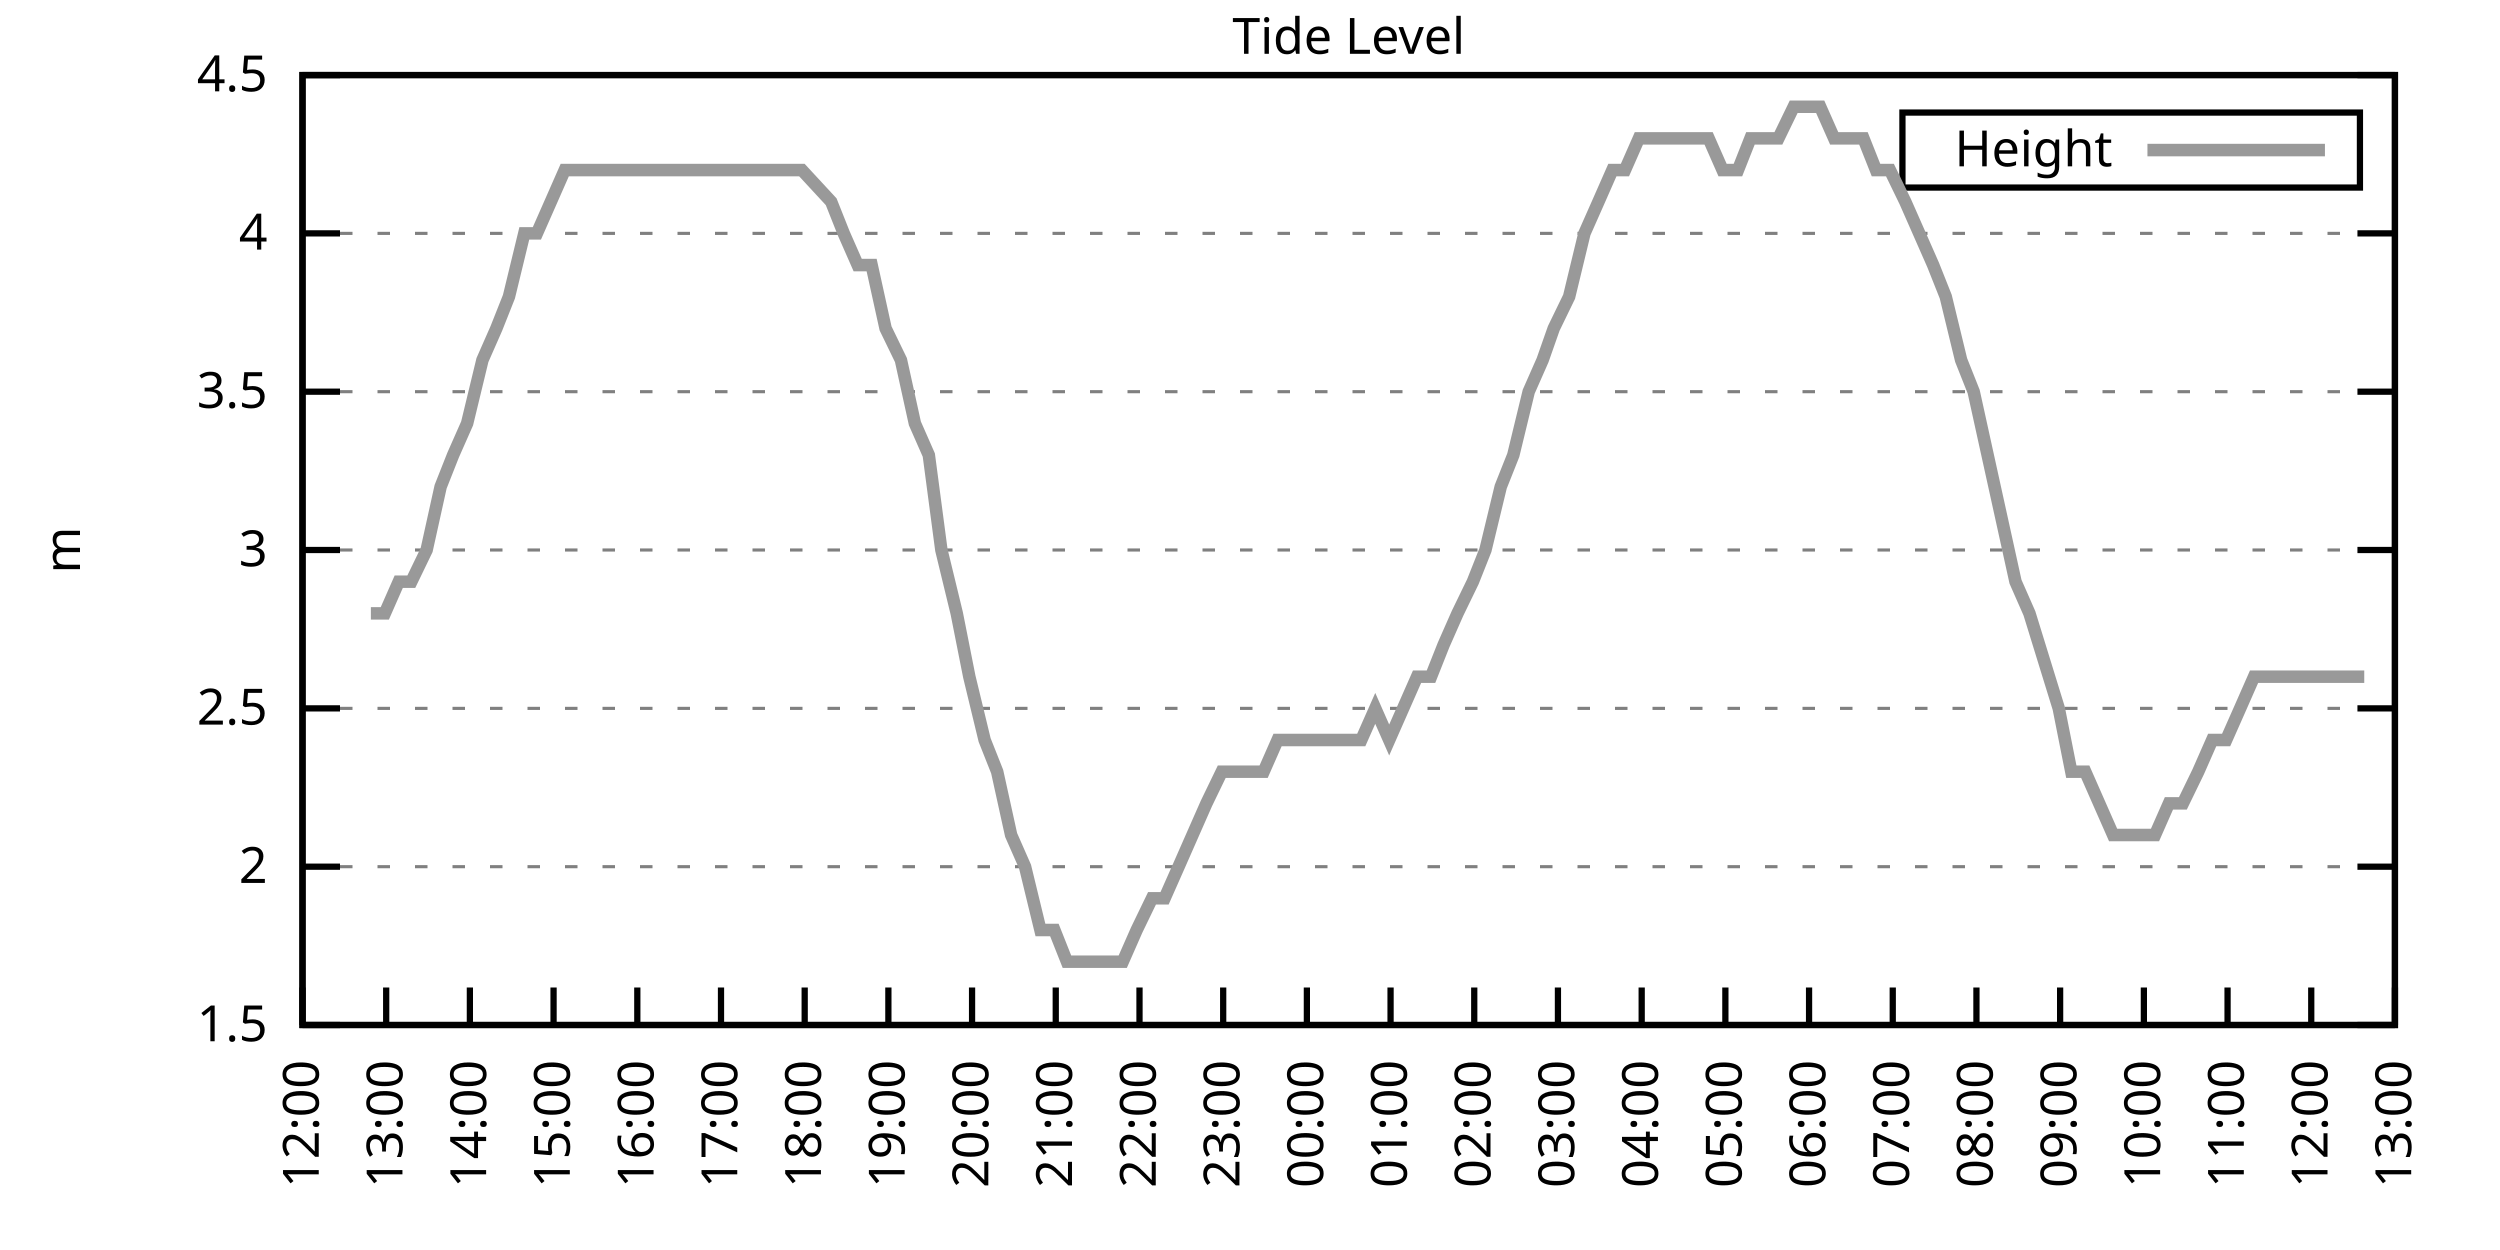
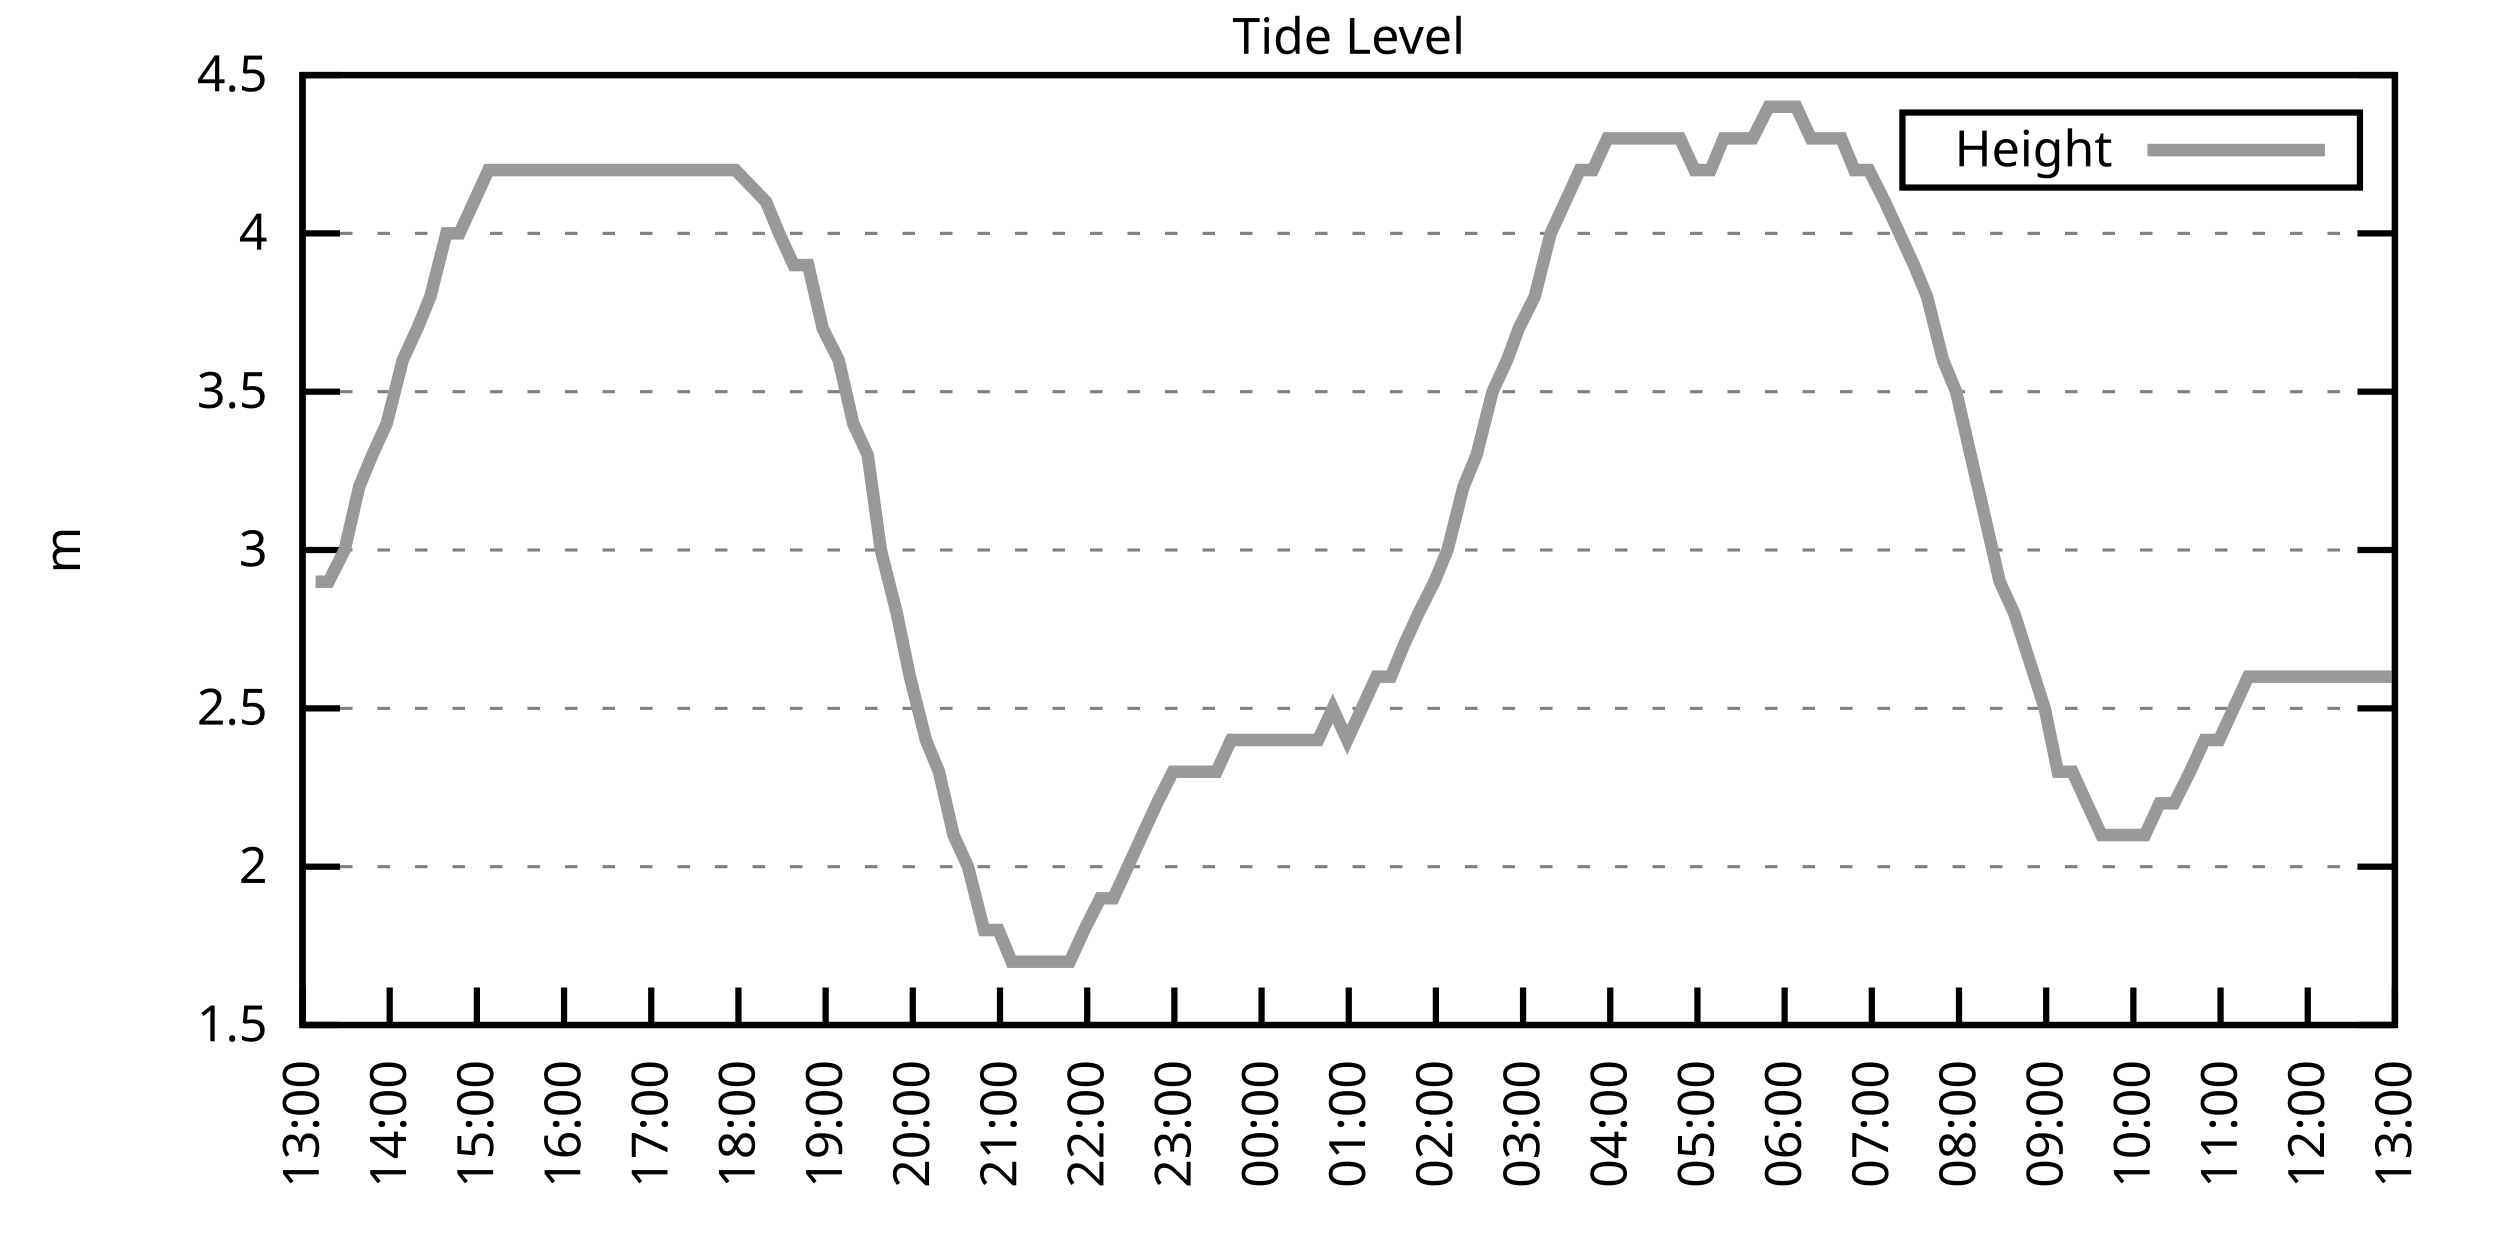
<svg xmlns="http://www.w3.org/2000/svg" xmlns:xlink="http://www.w3.org/1999/xlink" width="400" height="200" viewBox="0 0 400 200">
  <g id="gnuplot_canvas">
    <rect x="0" y="0" width="400" height="200" fill="none" />
    <defs>
      <circle id="gpDot" r="0.5" stroke-width="0.5" stroke="currentColor" />
      <path id="gpPt0" stroke-width="0.333" stroke="currentColor" d="M-1,0 h2 M0,-1 v2" />
      <path id="gpPt1" stroke-width="0.333" stroke="currentColor" d="M-1,-1 L1,1 M1,-1 L-1,1" />
      <path id="gpPt2" stroke-width="0.333" stroke="currentColor" d="M-1,0 L1,0 M0,-1 L0,1 M-1,-1 L1,1 M-1,1 L1,-1" />
      <rect id="gpPt3" stroke-width="0.333" stroke="currentColor" x="-1" y="-1" width="2" height="2" />
      <rect id="gpPt4" stroke-width="0.333" stroke="currentColor" fill="currentColor" x="-1" y="-1" width="2" height="2" />
      <circle id="gpPt5" stroke-width="0.333" stroke="currentColor" cx="0" cy="0" r="1" />
      <use xlink:href="#gpPt5" id="gpPt6" fill="currentColor" stroke="none" />
      <path id="gpPt7" stroke-width="0.333" stroke="currentColor" d="M0,-1.33 L-1.33,0.67 L1.33,0.67 z" />
      <use xlink:href="#gpPt7" id="gpPt8" fill="currentColor" stroke="none" />
      <use xlink:href="#gpPt7" id="gpPt9" stroke="currentColor" transform="rotate(180)" />
      <use xlink:href="#gpPt9" id="gpPt10" fill="currentColor" stroke="none" />
      <use xlink:href="#gpPt3" id="gpPt11" stroke="currentColor" transform="rotate(45)" />
      <use xlink:href="#gpPt11" id="gpPt12" fill="currentColor" stroke="none" />
      <path id="gpPt13" stroke-width="0.333" stroke="currentColor" d="M0,1.330 L1.265,0.411 L0.782,-1.067 L-0.782,-1.076 L-1.265,0.411 z" />
      <use xlink:href="#gpPt13" id="gpPt14" fill="currentColor" stroke="none" />
      <filter id="textbox" filterUnits="objectBoundingBox" x="0" y="0" height="1" width="1">
        <feFlood flood-color="white" flood-opacity="1" result="bgnd" />
        <feComposite in="SourceGraphic" in2="bgnd" operator="atop" />
      </filter>
      <filter id="greybox" filterUnits="objectBoundingBox" x="0" y="0" height="1" width="1">
        <feFlood flood-color="lightgrey" flood-opacity="1" result="grey" />
        <feComposite in="SourceGraphic" in2="grey" operator="atop" />
      </filter>
    </defs>
    <g fill="none" color="white" stroke="currentColor" stroke-width="1.00" stroke-linecap="butt" stroke-linejoin="miter">
</g>
    <g fill="none" color="black" stroke="currentColor" stroke-width="1.00" stroke-linecap="butt" stroke-linejoin="miter">
      <g stroke="none" shape-rendering="crispEdges">
        <polygon fill="rgb(255, 255, 255)" points="48.40,164.00 383.18,164.00 383.18,12.02 48.40,12.02 " />
      </g>
    </g>
    <g fill="none" color="black" stroke="currentColor" stroke-width="1.00" stroke-linecap="butt" stroke-linejoin="miter">
</g>
    <g fill="none" color="black" stroke="black" stroke-width="0.50" stroke-linecap="butt" stroke-linejoin="miter">
</g>
    <g fill="none" color="gray" stroke="currentColor" stroke-width="0.50" stroke-linecap="butt" stroke-linejoin="miter">
      <path stroke="gray" stroke-dasharray="2,4" class="gridline" d="M48.40,164.00 L383.19,164.00  " />
    </g>
    <g fill="none" color="gray" stroke="gray" stroke-width="1.00" stroke-linecap="butt" stroke-linejoin="miter">
</g>
    <g fill="none" color="black" stroke="currentColor" stroke-width="1.00" stroke-linecap="butt" stroke-linejoin="miter">
      <path stroke="black" d="M48.40,164.00 L54.40,164.00 M383.19,164.00 L377.19,164.00  " />
      <g transform="translate(42.80,166.60)" stroke="none" fill="black" font-family="Sans" font-size="8.00" text-anchor="end">
        <text>
          <tspan font-family="Sans"> 1.5</tspan>
        </text>
      </g>
    </g>
    <g fill="none" color="black" stroke="currentColor" stroke-width="1.00" stroke-linecap="butt" stroke-linejoin="miter">
</g>
    <g fill="none" color="black" stroke="black" stroke-width="0.50" stroke-linecap="butt" stroke-linejoin="miter">
</g>
    <g fill="none" color="gray" stroke="currentColor" stroke-width="0.50" stroke-linecap="butt" stroke-linejoin="miter">
      <path stroke="gray" stroke-dasharray="2,4" class="gridline" d="M48.40,138.67 L383.19,138.67  " />
    </g>
    <g fill="none" color="gray" stroke="gray" stroke-width="1.00" stroke-linecap="butt" stroke-linejoin="miter">
</g>
    <g fill="none" color="black" stroke="currentColor" stroke-width="1.00" stroke-linecap="butt" stroke-linejoin="miter">
      <path stroke="black" d="M48.40,138.67 L54.40,138.67 M383.19,138.67 L377.19,138.67  " />
      <g transform="translate(42.80,141.27)" stroke="none" fill="black" font-family="Sans" font-size="8.00" text-anchor="end">
        <text>
          <tspan font-family="Sans"> 2</tspan>
        </text>
      </g>
    </g>
    <g fill="none" color="black" stroke="currentColor" stroke-width="1.00" stroke-linecap="butt" stroke-linejoin="miter">
</g>
    <g fill="none" color="black" stroke="black" stroke-width="0.50" stroke-linecap="butt" stroke-linejoin="miter">
</g>
    <g fill="none" color="gray" stroke="currentColor" stroke-width="0.50" stroke-linecap="butt" stroke-linejoin="miter">
      <path stroke="gray" stroke-dasharray="2,4" class="gridline" d="M48.40,113.34 L383.19,113.34  " />
    </g>
    <g fill="none" color="gray" stroke="gray" stroke-width="1.00" stroke-linecap="butt" stroke-linejoin="miter">
</g>
    <g fill="none" color="black" stroke="currentColor" stroke-width="1.00" stroke-linecap="butt" stroke-linejoin="miter">
      <path stroke="black" d="M48.40,113.34 L54.40,113.34 M383.19,113.34 L377.19,113.34  " />
      <g transform="translate(42.80,115.94)" stroke="none" fill="black" font-family="Sans" font-size="8.00" text-anchor="end">
        <text>
          <tspan font-family="Sans"> 2.5</tspan>
        </text>
      </g>
    </g>
    <g fill="none" color="black" stroke="currentColor" stroke-width="1.00" stroke-linecap="butt" stroke-linejoin="miter">
</g>
    <g fill="none" color="black" stroke="black" stroke-width="0.50" stroke-linecap="butt" stroke-linejoin="miter">
</g>
    <g fill="none" color="gray" stroke="currentColor" stroke-width="0.50" stroke-linecap="butt" stroke-linejoin="miter">
      <path stroke="gray" stroke-dasharray="2,4" class="gridline" d="M48.40,88.00 L383.19,88.00  " />
    </g>
    <g fill="none" color="gray" stroke="gray" stroke-width="1.00" stroke-linecap="butt" stroke-linejoin="miter">
</g>
    <g fill="none" color="black" stroke="currentColor" stroke-width="1.00" stroke-linecap="butt" stroke-linejoin="miter">
      <path stroke="black" d="M48.40,88.00 L54.40,88.00 M383.19,88.00 L377.19,88.00  " />
      <g transform="translate(42.80,90.60)" stroke="none" fill="black" font-family="Sans" font-size="8.00" text-anchor="end">
        <text>
          <tspan font-family="Sans"> 3</tspan>
        </text>
      </g>
    </g>
    <g fill="none" color="black" stroke="currentColor" stroke-width="1.00" stroke-linecap="butt" stroke-linejoin="miter">
</g>
    <g fill="none" color="black" stroke="black" stroke-width="0.50" stroke-linecap="butt" stroke-linejoin="miter">
</g>
    <g fill="none" color="gray" stroke="currentColor" stroke-width="0.50" stroke-linecap="butt" stroke-linejoin="miter">
      <path stroke="gray" stroke-dasharray="2,4" class="gridline" d="M48.40,62.67 L383.19,62.67  " />
    </g>
    <g fill="none" color="gray" stroke="gray" stroke-width="1.00" stroke-linecap="butt" stroke-linejoin="miter">
</g>
    <g fill="none" color="black" stroke="currentColor" stroke-width="1.00" stroke-linecap="butt" stroke-linejoin="miter">
      <path stroke="black" d="M48.40,62.67 L54.40,62.67 M383.19,62.67 L377.19,62.67  " />
      <g transform="translate(42.80,65.27)" stroke="none" fill="black" font-family="Sans" font-size="8.00" text-anchor="end">
        <text>
          <tspan font-family="Sans"> 3.5</tspan>
        </text>
      </g>
    </g>
    <g fill="none" color="black" stroke="currentColor" stroke-width="1.00" stroke-linecap="butt" stroke-linejoin="miter">
</g>
    <g fill="none" color="black" stroke="black" stroke-width="0.50" stroke-linecap="butt" stroke-linejoin="miter">
</g>
    <g fill="none" color="gray" stroke="currentColor" stroke-width="0.50" stroke-linecap="butt" stroke-linejoin="miter">
      <path stroke="gray" stroke-dasharray="2,4" class="gridline" d="M48.40,37.34 L383.19,37.34  " />
    </g>
    <g fill="none" color="gray" stroke="gray" stroke-width="1.00" stroke-linecap="butt" stroke-linejoin="miter">
</g>
    <g fill="none" color="black" stroke="currentColor" stroke-width="1.00" stroke-linecap="butt" stroke-linejoin="miter">
      <path stroke="black" d="M48.40,37.34 L54.40,37.34 M383.19,37.34 L377.19,37.34  " />
      <g transform="translate(42.80,39.94)" stroke="none" fill="black" font-family="Sans" font-size="8.00" text-anchor="end">
        <text>
          <tspan font-family="Sans"> 4</tspan>
        </text>
      </g>
    </g>
    <g fill="none" color="black" stroke="currentColor" stroke-width="1.00" stroke-linecap="butt" stroke-linejoin="miter">
</g>
    <g fill="none" color="black" stroke="black" stroke-width="0.50" stroke-linecap="butt" stroke-linejoin="miter">
</g>
    <g fill="none" color="gray" stroke="currentColor" stroke-width="0.50" stroke-linecap="butt" stroke-linejoin="miter">
      <path stroke="gray" stroke-dasharray="2,4" class="gridline" d="M48.40,12.01 L383.19,12.01  " />
    </g>
    <g fill="none" color="gray" stroke="gray" stroke-width="1.00" stroke-linecap="butt" stroke-linejoin="miter">
</g>
    <g fill="none" color="black" stroke="currentColor" stroke-width="1.00" stroke-linecap="butt" stroke-linejoin="miter">
      <path stroke="black" d="M48.40,12.01 L54.40,12.01 M383.19,12.01 L377.19,12.01  " />
      <g transform="translate(42.80,14.61)" stroke="none" fill="black" font-family="Sans" font-size="8.00" text-anchor="end">
        <text>
          <tspan font-family="Sans"> 4.5</tspan>
        </text>
      </g>
    </g>
    <g fill="none" color="black" stroke="currentColor" stroke-width="1.00" stroke-linecap="butt" stroke-linejoin="miter">
      <path stroke="black" d="M48.40,164.00 L48.40,158.00  " />
      <g transform="translate(51.00,169.60) rotate(270.00)" stroke="none" fill="black" font-family="Sans" font-size="8.00" text-anchor="end">
        <text>
-           <tspan font-family="Sans">12:00</tspan>
-         </text>
-       </g>
-     </g>
-     <g fill="none" color="black" stroke="currentColor" stroke-width="1.00" stroke-linecap="butt" stroke-linejoin="miter">
-       <path stroke="black" d="M61.79,164.00 L61.79,158.00  " />
-       <g transform="translate(64.39,169.60) rotate(270.00)" stroke="none" fill="black" font-family="Sans" font-size="8.00" text-anchor="end">
-         <text>
          <tspan font-family="Sans">13:00</tspan>
        </text>
      </g>
    </g>
    <g fill="none" color="black" stroke="currentColor" stroke-width="1.00" stroke-linecap="butt" stroke-linejoin="miter">
-       <path stroke="black" d="M75.18,164.00 L75.18,158.00  " />
-       <g transform="translate(77.78,169.60) rotate(270.00)" stroke="none" fill="black" font-family="Sans" font-size="8.00" text-anchor="end">
+       <path stroke="black" d="M62.35,164.00 L62.35,158.00  " />
+       <g transform="translate(64.95,169.60) rotate(270.00)" stroke="none" fill="black" font-family="Sans" font-size="8.00" text-anchor="end">
        <text>
          <tspan font-family="Sans">14:00</tspan>
        </text>
      </g>
    </g>
    <g fill="none" color="black" stroke="currentColor" stroke-width="1.00" stroke-linecap="butt" stroke-linejoin="miter">
-       <path stroke="black" d="M88.57,164.00 L88.57,158.00  " />
-       <g transform="translate(91.17,169.60) rotate(270.00)" stroke="none" fill="black" font-family="Sans" font-size="8.00" text-anchor="end">
+       <path stroke="black" d="M76.30,164.00 L76.30,158.00  " />
+       <g transform="translate(78.90,169.60) rotate(270.00)" stroke="none" fill="black" font-family="Sans" font-size="8.00" text-anchor="end">
        <text>
          <tspan font-family="Sans">15:00</tspan>
        </text>
      </g>
    </g>
    <g fill="none" color="black" stroke="currentColor" stroke-width="1.00" stroke-linecap="butt" stroke-linejoin="miter">
-       <path stroke="black" d="M101.97,164.00 L101.97,158.00  " />
-       <g transform="translate(104.57,169.60) rotate(270.00)" stroke="none" fill="black" font-family="Sans" font-size="8.00" text-anchor="end">
+       <path stroke="black" d="M90.25,164.00 L90.25,158.00  " />
+       <g transform="translate(92.85,169.60) rotate(270.00)" stroke="none" fill="black" font-family="Sans" font-size="8.00" text-anchor="end">
        <text>
          <tspan font-family="Sans">16:00</tspan>
        </text>
      </g>
    </g>
    <g fill="none" color="black" stroke="currentColor" stroke-width="1.00" stroke-linecap="butt" stroke-linejoin="miter">
-       <path stroke="black" d="M115.36,164.00 L115.36,158.00  " />
-       <g transform="translate(117.96,169.60) rotate(270.00)" stroke="none" fill="black" font-family="Sans" font-size="8.00" text-anchor="end">
+       <path stroke="black" d="M104.20,164.00 L104.20,158.00  " />
+       <g transform="translate(106.80,169.60) rotate(270.00)" stroke="none" fill="black" font-family="Sans" font-size="8.00" text-anchor="end">
        <text>
          <tspan font-family="Sans">17:00</tspan>
        </text>
      </g>
    </g>
    <g fill="none" color="black" stroke="currentColor" stroke-width="1.00" stroke-linecap="butt" stroke-linejoin="miter">
-       <path stroke="black" d="M128.75,164.00 L128.75,158.00  " />
-       <g transform="translate(131.35,169.60) rotate(270.00)" stroke="none" fill="black" font-family="Sans" font-size="8.00" text-anchor="end">
+       <path stroke="black" d="M118.15,164.00 L118.15,158.00  " />
+       <g transform="translate(120.75,169.60) rotate(270.00)" stroke="none" fill="black" font-family="Sans" font-size="8.00" text-anchor="end">
        <text>
          <tspan font-family="Sans">18:00</tspan>
        </text>
      </g>
    </g>
    <g fill="none" color="black" stroke="currentColor" stroke-width="1.00" stroke-linecap="butt" stroke-linejoin="miter">
-       <path stroke="black" d="M142.14,164.00 L142.14,158.00  " />
-       <g transform="translate(144.74,169.60) rotate(270.00)" stroke="none" fill="black" font-family="Sans" font-size="8.00" text-anchor="end">
+       <path stroke="black" d="M132.10,164.00 L132.10,158.00  " />
+       <g transform="translate(134.70,169.60) rotate(270.00)" stroke="none" fill="black" font-family="Sans" font-size="8.00" text-anchor="end">
        <text>
          <tspan font-family="Sans">19:00</tspan>
        </text>
      </g>
    </g>
    <g fill="none" color="black" stroke="currentColor" stroke-width="1.00" stroke-linecap="butt" stroke-linejoin="miter">
-       <path stroke="black" d="M155.53,164.00 L155.53,158.00  " />
-       <g transform="translate(158.13,169.60) rotate(270.00)" stroke="none" fill="black" font-family="Sans" font-size="8.00" text-anchor="end">
+       <path stroke="black" d="M146.05,164.00 L146.05,158.00  " />
+       <g transform="translate(148.65,169.60) rotate(270.00)" stroke="none" fill="black" font-family="Sans" font-size="8.00" text-anchor="end">
        <text>
          <tspan font-family="Sans">20:00</tspan>
        </text>
      </g>
    </g>
    <g fill="none" color="black" stroke="currentColor" stroke-width="1.00" stroke-linecap="butt" stroke-linejoin="miter">
-       <path stroke="black" d="M168.92,164.00 L168.92,158.00  " />
-       <g transform="translate(171.52,169.60) rotate(270.00)" stroke="none" fill="black" font-family="Sans" font-size="8.00" text-anchor="end">
+       <path stroke="black" d="M160.00,164.00 L160.00,158.00  " />
+       <g transform="translate(162.60,169.60) rotate(270.00)" stroke="none" fill="black" font-family="Sans" font-size="8.00" text-anchor="end">
        <text>
          <tspan font-family="Sans">21:00</tspan>
        </text>
      </g>
    </g>
    <g fill="none" color="black" stroke="currentColor" stroke-width="1.00" stroke-linecap="butt" stroke-linejoin="miter">
-       <path stroke="black" d="M182.32,164.00 L182.32,158.00  " />
-       <g transform="translate(184.92,169.60) rotate(270.00)" stroke="none" fill="black" font-family="Sans" font-size="8.00" text-anchor="end">
+       <path stroke="black" d="M173.95,164.00 L173.95,158.00  " />
+       <g transform="translate(176.55,169.60) rotate(270.00)" stroke="none" fill="black" font-family="Sans" font-size="8.00" text-anchor="end">
        <text>
          <tspan font-family="Sans">22:00</tspan>
        </text>
      </g>
    </g>
    <g fill="none" color="black" stroke="currentColor" stroke-width="1.00" stroke-linecap="butt" stroke-linejoin="miter">
-       <path stroke="black" d="M195.71,164.00 L195.71,158.00  " />
-       <g transform="translate(198.31,169.60) rotate(270.00)" stroke="none" fill="black" font-family="Sans" font-size="8.00" text-anchor="end">
+       <path stroke="black" d="M187.90,164.00 L187.90,158.00  " />
+       <g transform="translate(190.50,169.60) rotate(270.00)" stroke="none" fill="black" font-family="Sans" font-size="8.00" text-anchor="end">
        <text>
          <tspan font-family="Sans">23:00</tspan>
        </text>
      </g>
    </g>
    <g fill="none" color="black" stroke="currentColor" stroke-width="1.00" stroke-linecap="butt" stroke-linejoin="miter">
-       <path stroke="black" d="M209.10,164.00 L209.10,158.00  " />
-       <g transform="translate(211.70,169.60) rotate(270.00)" stroke="none" fill="black" font-family="Sans" font-size="8.00" text-anchor="end">
+       <path stroke="black" d="M201.85,164.00 L201.85,158.00  " />
+       <g transform="translate(204.45,169.60) rotate(270.00)" stroke="none" fill="black" font-family="Sans" font-size="8.00" text-anchor="end">
        <text>
          <tspan font-family="Sans">00:00</tspan>
        </text>
      </g>
    </g>
    <g fill="none" color="black" stroke="currentColor" stroke-width="1.00" stroke-linecap="butt" stroke-linejoin="miter">
-       <path stroke="black" d="M222.49,164.00 L222.49,158.00  " />
-       <g transform="translate(225.09,169.60) rotate(270.00)" stroke="none" fill="black" font-family="Sans" font-size="8.00" text-anchor="end">
+       <path stroke="black" d="M215.80,164.00 L215.80,158.00  " />
+       <g transform="translate(218.40,169.60) rotate(270.00)" stroke="none" fill="black" font-family="Sans" font-size="8.00" text-anchor="end">
        <text>
          <tspan font-family="Sans">01:00</tspan>
        </text>
      </g>
    </g>
    <g fill="none" color="black" stroke="currentColor" stroke-width="1.00" stroke-linecap="butt" stroke-linejoin="miter">
-       <path stroke="black" d="M235.88,164.00 L235.88,158.00  " />
-       <g transform="translate(238.48,169.60) rotate(270.00)" stroke="none" fill="black" font-family="Sans" font-size="8.00" text-anchor="end">
+       <path stroke="black" d="M229.74,164.00 L229.74,158.00  " />
+       <g transform="translate(232.34,169.60) rotate(270.00)" stroke="none" fill="black" font-family="Sans" font-size="8.00" text-anchor="end">
        <text>
          <tspan font-family="Sans">02:00</tspan>
        </text>
      </g>
    </g>
    <g fill="none" color="black" stroke="currentColor" stroke-width="1.00" stroke-linecap="butt" stroke-linejoin="miter">
-       <path stroke="black" d="M249.27,164.00 L249.27,158.00  " />
-       <g transform="translate(251.87,169.60) rotate(270.00)" stroke="none" fill="black" font-family="Sans" font-size="8.00" text-anchor="end">
+       <path stroke="black" d="M243.69,164.00 L243.69,158.00  " />
+       <g transform="translate(246.29,169.60) rotate(270.00)" stroke="none" fill="black" font-family="Sans" font-size="8.00" text-anchor="end">
        <text>
          <tspan font-family="Sans">03:00</tspan>
        </text>
      </g>
    </g>
    <g fill="none" color="black" stroke="currentColor" stroke-width="1.00" stroke-linecap="butt" stroke-linejoin="miter">
-       <path stroke="black" d="M262.67,164.00 L262.67,158.00  " />
-       <g transform="translate(265.27,169.60) rotate(270.00)" stroke="none" fill="black" font-family="Sans" font-size="8.00" text-anchor="end">
+       <path stroke="black" d="M257.64,164.00 L257.64,158.00  " />
+       <g transform="translate(260.24,169.60) rotate(270.00)" stroke="none" fill="black" font-family="Sans" font-size="8.00" text-anchor="end">
        <text>
          <tspan font-family="Sans">04:00</tspan>
        </text>
      </g>
    </g>
    <g fill="none" color="black" stroke="currentColor" stroke-width="1.00" stroke-linecap="butt" stroke-linejoin="miter">
-       <path stroke="black" d="M276.06,164.00 L276.06,158.00  " />
-       <g transform="translate(278.66,169.60) rotate(270.00)" stroke="none" fill="black" font-family="Sans" font-size="8.00" text-anchor="end">
+       <path stroke="black" d="M271.59,164.00 L271.59,158.00  " />
+       <g transform="translate(274.19,169.60) rotate(270.00)" stroke="none" fill="black" font-family="Sans" font-size="8.00" text-anchor="end">
        <text>
          <tspan font-family="Sans">05:00</tspan>
        </text>
      </g>
    </g>
    <g fill="none" color="black" stroke="currentColor" stroke-width="1.00" stroke-linecap="butt" stroke-linejoin="miter">
-       <path stroke="black" d="M289.45,164.00 L289.45,158.00  " />
-       <g transform="translate(292.05,169.60) rotate(270.00)" stroke="none" fill="black" font-family="Sans" font-size="8.00" text-anchor="end">
+       <path stroke="black" d="M285.54,164.00 L285.54,158.00  " />
+       <g transform="translate(288.14,169.60) rotate(270.00)" stroke="none" fill="black" font-family="Sans" font-size="8.00" text-anchor="end">
        <text>
          <tspan font-family="Sans">06:00</tspan>
        </text>
      </g>
    </g>
    <g fill="none" color="black" stroke="currentColor" stroke-width="1.00" stroke-linecap="butt" stroke-linejoin="miter">
-       <path stroke="black" d="M302.84,164.00 L302.84,158.00  " />
-       <g transform="translate(305.44,169.60) rotate(270.00)" stroke="none" fill="black" font-family="Sans" font-size="8.00" text-anchor="end">
+       <path stroke="black" d="M299.49,164.00 L299.49,158.00  " />
+       <g transform="translate(302.09,169.60) rotate(270.00)" stroke="none" fill="black" font-family="Sans" font-size="8.00" text-anchor="end">
        <text>
          <tspan font-family="Sans">07:00</tspan>
        </text>
      </g>
    </g>
    <g fill="none" color="black" stroke="currentColor" stroke-width="1.00" stroke-linecap="butt" stroke-linejoin="miter">
-       <path stroke="black" d="M316.23,164.00 L316.23,158.00  " />
-       <g transform="translate(318.83,169.60) rotate(270.00)" stroke="none" fill="black" font-family="Sans" font-size="8.00" text-anchor="end">
+       <path stroke="black" d="M313.44,164.00 L313.44,158.00  " />
+       <g transform="translate(316.04,169.60) rotate(270.00)" stroke="none" fill="black" font-family="Sans" font-size="8.00" text-anchor="end">
        <text>
          <tspan font-family="Sans">08:00</tspan>
        </text>
      </g>
    </g>
    <g fill="none" color="black" stroke="currentColor" stroke-width="1.00" stroke-linecap="butt" stroke-linejoin="miter">
-       <path stroke="black" d="M329.62,164.00 L329.62,158.00  " />
-       <g transform="translate(332.22,169.60) rotate(270.00)" stroke="none" fill="black" font-family="Sans" font-size="8.00" text-anchor="end">
+       <path stroke="black" d="M327.39,164.00 L327.39,158.00  " />
+       <g transform="translate(329.99,169.60) rotate(270.00)" stroke="none" fill="black" font-family="Sans" font-size="8.00" text-anchor="end">
        <text>
          <tspan font-family="Sans">09:00</tspan>
        </text>
      </g>
    </g>
    <g fill="none" color="black" stroke="currentColor" stroke-width="1.00" stroke-linecap="butt" stroke-linejoin="miter">
-       <path stroke="black" d="M343.02,164.00 L343.02,158.00  " />
-       <g transform="translate(345.62,169.60) rotate(270.00)" stroke="none" fill="black" font-family="Sans" font-size="8.00" text-anchor="end">
+       <path stroke="black" d="M341.34,164.00 L341.34,158.00  " />
+       <g transform="translate(343.94,169.60) rotate(270.00)" stroke="none" fill="black" font-family="Sans" font-size="8.00" text-anchor="end">
        <text>
          <tspan font-family="Sans">10:00</tspan>
        </text>
      </g>
    </g>
    <g fill="none" color="black" stroke="currentColor" stroke-width="1.00" stroke-linecap="butt" stroke-linejoin="miter">
-       <path stroke="black" d="M356.41,164.00 L356.41,158.00  " />
-       <g transform="translate(359.01,169.60) rotate(270.00)" stroke="none" fill="black" font-family="Sans" font-size="8.00" text-anchor="end">
+       <path stroke="black" d="M355.29,164.00 L355.29,158.00  " />
+       <g transform="translate(357.89,169.60) rotate(270.00)" stroke="none" fill="black" font-family="Sans" font-size="8.00" text-anchor="end">
        <text>
          <tspan font-family="Sans">11:00</tspan>
        </text>
      </g>
    </g>
    <g fill="none" color="black" stroke="currentColor" stroke-width="1.00" stroke-linecap="butt" stroke-linejoin="miter">
-       <path stroke="black" d="M369.80,164.00 L369.80,158.00  " />
-       <g transform="translate(372.40,169.60) rotate(270.00)" stroke="none" fill="black" font-family="Sans" font-size="8.00" text-anchor="end">
+       <path stroke="black" d="M369.24,164.00 L369.24,158.00  " />
+       <g transform="translate(371.84,169.60) rotate(270.00)" stroke="none" fill="black" font-family="Sans" font-size="8.00" text-anchor="end">
        <text>
          <tspan font-family="Sans">12:00</tspan>
        </text>
      </g>
    </g>
    <g fill="none" color="black" stroke="currentColor" stroke-width="1.00" stroke-linecap="butt" stroke-linejoin="miter">
      <path stroke="black" d="M383.19,164.00 L383.19,158.00  " />
      <g transform="translate(385.79,169.60) rotate(270.00)" stroke="none" fill="black" font-family="Sans" font-size="8.00" text-anchor="end">
        <text>
          <tspan font-family="Sans">13:00</tspan>
        </text>
      </g>
    </g>
    <g fill="none" color="black" stroke="currentColor" stroke-width="1.00" stroke-linecap="butt" stroke-linejoin="miter">
</g>
    <g fill="none" color="black" stroke="currentColor" stroke-width="1.00" stroke-linecap="butt" stroke-linejoin="miter">
      <path stroke="black" d="M48.40,12.01 L48.40,164.00 L383.19,164.00 L383.19,12.01 L48.40,12.01 Z  " />
    </g>
    <g fill="none" color="black" stroke="currentColor" stroke-width="1.00" stroke-linecap="butt" stroke-linejoin="miter">
</g>
    <g fill="none" color="black" stroke="currentColor" stroke-width="1.00" stroke-linecap="butt" stroke-linejoin="miter">
      <path stroke="black" d="M304.39,30.01 L304.39,18.01 L377.59,18.01 L377.59,30.01 L304.39,30.01 Z  " />
    </g>
    <g id="Tide_level_plot_1">
      <g fill="none" color="white" stroke="black" stroke-width="2.00" stroke-linecap="butt" stroke-linejoin="miter">
</g>
      <g fill="none" color="black" stroke="currentColor" stroke-width="2.00" stroke-linecap="butt" stroke-linejoin="miter">
        <g transform="translate(337.99,26.61)" stroke="none" fill="black" font-family="Sans" font-size="8.00" text-anchor="end">
          <text>
            <tspan font-family="Sans">Height</tspan>
          </text>
        </g>
      </g>
      <g fill="none" color="black" stroke="currentColor" stroke-width="2.00" stroke-linecap="butt" stroke-linejoin="miter">
-         <path stroke="rgb(153, 153, 153)" d="M343.59,24.01 L371.99,24.01 M59.34,98.14 L61.57,98.14 L63.80,93.07 L65.81,93.07 L68.26,88.00 L70.50,77.87   L72.50,72.81 L74.74,67.74 L77.19,57.61 L79.42,52.54 L81.43,47.47 L83.89,37.34 L85.90,37.34 L88.13,32.28   L90.36,27.21 L92.82,27.21 L95.05,27.21 L97.06,27.21 L99.51,27.21 L101.52,27.21 L103.98,27.21 L105.98,27.21   L107.99,27.21 L110.45,27.21 L112.90,27.21 L115.13,27.21 L117.37,27.21 L119.60,27.21 L121.83,27.21 L123.84,27.21   L126.07,27.21 L128.30,27.21 L132.99,32.28 L135.00,37.34 L137.23,42.41 L139.46,42.41 L141.69,52.54 L144.15,57.61   L146.38,67.74 L148.61,72.81 L150.62,88.00 L153.08,98.14 L155.09,108.27 L157.54,118.40 L159.55,123.47 L161.78,133.60   L164.01,138.67 L166.47,148.80 L168.70,148.80 L170.71,153.87 L172.94,153.87 L175.17,153.87 L177.63,153.87 L179.64,153.87   L181.87,148.80 L184.32,143.73 L186.33,143.73 L188.57,138.67 L190.80,133.60 L193.03,128.54 L195.48,123.47 L197.49,123.47   L199.73,123.47 L202.18,123.47 L204.41,118.40 L206.42,118.40 L208.65,118.40 L211.11,118.40 L213.34,118.40 L215.35,118.40   L217.80,118.40 L220.04,113.34 L222.27,118.40 L224.50,113.34 L226.73,108.27 L228.96,108.27 L230.97,103.20 L233.20,98.14   L235.66,93.07 L237.67,88.00 L240.12,77.87 L242.13,72.81 L244.59,62.67 L246.82,57.61 L248.60,52.54 L251.06,47.47   L253.51,37.34 L255.75,32.28 L257.98,27.21 L259.99,27.21 L262.22,22.14 L264.45,22.14 L266.91,22.14 L268.92,22.14   L271.37,22.14 L273.38,22.14 L275.61,27.21 L278.07,27.21 L280.07,22.14 L282.31,22.14 L284.54,22.14 L286.99,17.08   L289.00,17.08 L291.23,17.08 L293.47,22.14 L295.92,22.14 L298.15,22.14 L300.16,27.21 L302.39,27.21 L304.85,32.28   L307.08,37.34 L309.31,42.41 L311.32,47.47 L313.78,57.61 L315.79,62.67 L318.02,72.81 L320.25,82.94 L322.48,93.07   L324.71,98.14 L329.40,113.34 L331.41,123.47 L333.64,123.47 L335.87,128.54 L338.10,133.60 L340.34,133.60 L342.79,133.60   L344.80,133.60 L347.03,128.54 L349.26,128.54 L351.72,123.47 L353.95,118.40 L356.18,118.40 L358.42,113.34 L360.65,108.27   L362.66,108.27 L365.11,108.27 L367.34,108.27 L369.35,108.27 L371.58,108.27 L373.82,108.27 L376.27,108.27 L378.28,108.27    " />
+         <path stroke="rgb(153, 153, 153)" d="M343.59,24.01 L371.99,24.01 M50.49,93.07 L52.58,93.07 L55.14,88.00 L57.47,77.87 L59.56,72.81 L61.88,67.74   L64.44,57.61 L66.77,52.54 L68.86,47.47 L71.42,37.34 L73.51,37.34 L75.83,32.28 L78.16,27.21 L80.72,27.21   L83.04,27.21 L85.13,27.21 L87.69,27.21 L89.78,27.21 L92.34,27.21 L94.43,27.21 L96.53,27.21 L99.08,27.21   L101.64,27.21 L103.97,27.21 L106.29,27.21 L108.62,27.21 L110.94,27.21 L113.03,27.21 L115.36,27.21 L117.68,27.21   L122.57,32.28 L124.66,37.34 L126.98,42.41 L129.31,42.41 L131.63,52.54 L134.19,57.61 L136.51,67.74 L138.84,72.81   L140.93,88.00 L143.49,98.14 L145.58,108.27 L148.14,118.40 L150.23,123.47 L152.56,133.60 L154.88,138.67 L157.44,148.80   L159.76,148.80 L161.86,153.87 L164.18,153.87 L166.51,153.87 L169.06,153.87 L171.16,153.87 L173.48,148.80 L176.04,143.73   L178.13,143.73 L180.46,138.67 L182.78,133.60 L185.11,128.54 L187.66,123.47 L189.76,123.47 L192.08,123.47 L194.64,123.47   L196.96,118.40 L199.06,118.40 L201.38,118.40 L203.94,118.40 L206.26,118.40 L208.36,118.40 L210.91,118.40 L213.24,113.34   L215.56,118.40 L217.89,113.34 L220.21,108.27 L222.54,108.27 L224.63,103.20 L226.95,98.14 L229.51,93.07 L231.60,88.00   L234.16,77.87 L236.25,72.81 L238.81,62.67 L241.14,57.61 L243.00,52.54 L245.55,47.47 L248.11,37.34 L250.44,32.28   L252.76,27.21 L254.85,27.21 L257.18,22.14 L259.50,22.14 L262.06,22.14 L264.15,22.14 L266.71,22.14 L268.80,22.14   L271.13,27.21 L273.69,27.21 L275.78,22.14 L278.10,22.14 L280.43,22.14 L282.99,17.08 L285.08,17.08 L287.40,17.08   L289.73,22.14 L292.29,22.14 L294.61,22.14 L296.70,27.21 L299.03,27.21 L301.58,32.28 L303.91,37.34 L306.23,42.41   L308.33,47.47 L310.88,57.61 L312.98,62.67 L315.30,72.81 L317.63,82.94 L319.95,93.07 L322.28,98.14 L327.16,113.34   L329.25,123.47 L331.58,123.47 L333.90,128.54 L336.23,133.60 L338.55,133.60 L341.11,133.60 L343.20,133.60 L345.53,128.54   L347.85,128.54 L350.41,123.47 L352.73,118.40 L355.06,118.40 L357.38,113.34 L359.71,108.27 L361.80,108.27 L364.36,108.27   L366.68,108.27 L368.78,108.27 L371.10,108.27 L373.43,108.27 L375.98,108.27 L378.08,108.27 L380.40,108.27 L382.96,108.27    " />
      </g>
    </g>
    <g fill="none" color="black" stroke="currentColor" stroke-width="2.00" stroke-linecap="butt" stroke-linejoin="miter">
</g>
    <g fill="none" color="black" stroke="black" stroke-width="1.00" stroke-linecap="butt" stroke-linejoin="miter">
</g>
    <g fill="none" color="black" stroke="currentColor" stroke-width="1.00" stroke-linecap="butt" stroke-linejoin="miter">
      <path stroke="black" d="M48.40,12.01 L48.40,164.00 L383.19,164.00 L383.19,12.01 L48.40,12.01 Z  " />
      <g transform="translate(12.80,88.01) rotate(270.00)" stroke="none" fill="black" font-family="Sans" font-size="8.00" text-anchor="middle">
        <text>
          <tspan font-family="Sans">m</tspan>
        </text>
      </g>
    </g>
    <g fill="none" color="black" stroke="currentColor" stroke-width="1.00" stroke-linecap="butt" stroke-linejoin="miter">
</g>
    <g fill="none" color="black" stroke="currentColor" stroke-width="1.00" stroke-linecap="butt" stroke-linejoin="miter">
      <g transform="translate(215.79,8.61)" stroke="none" fill="black" font-family="Sans" font-size="8.00" text-anchor="middle">
        <text>
          <tspan font-family="Sans">Tide Level</tspan>
        </text>
      </g>
    </g>
    <g fill="none" color="black" stroke="currentColor" stroke-width="1.00" stroke-linecap="butt" stroke-linejoin="miter">
</g>
  </g>
</svg>
